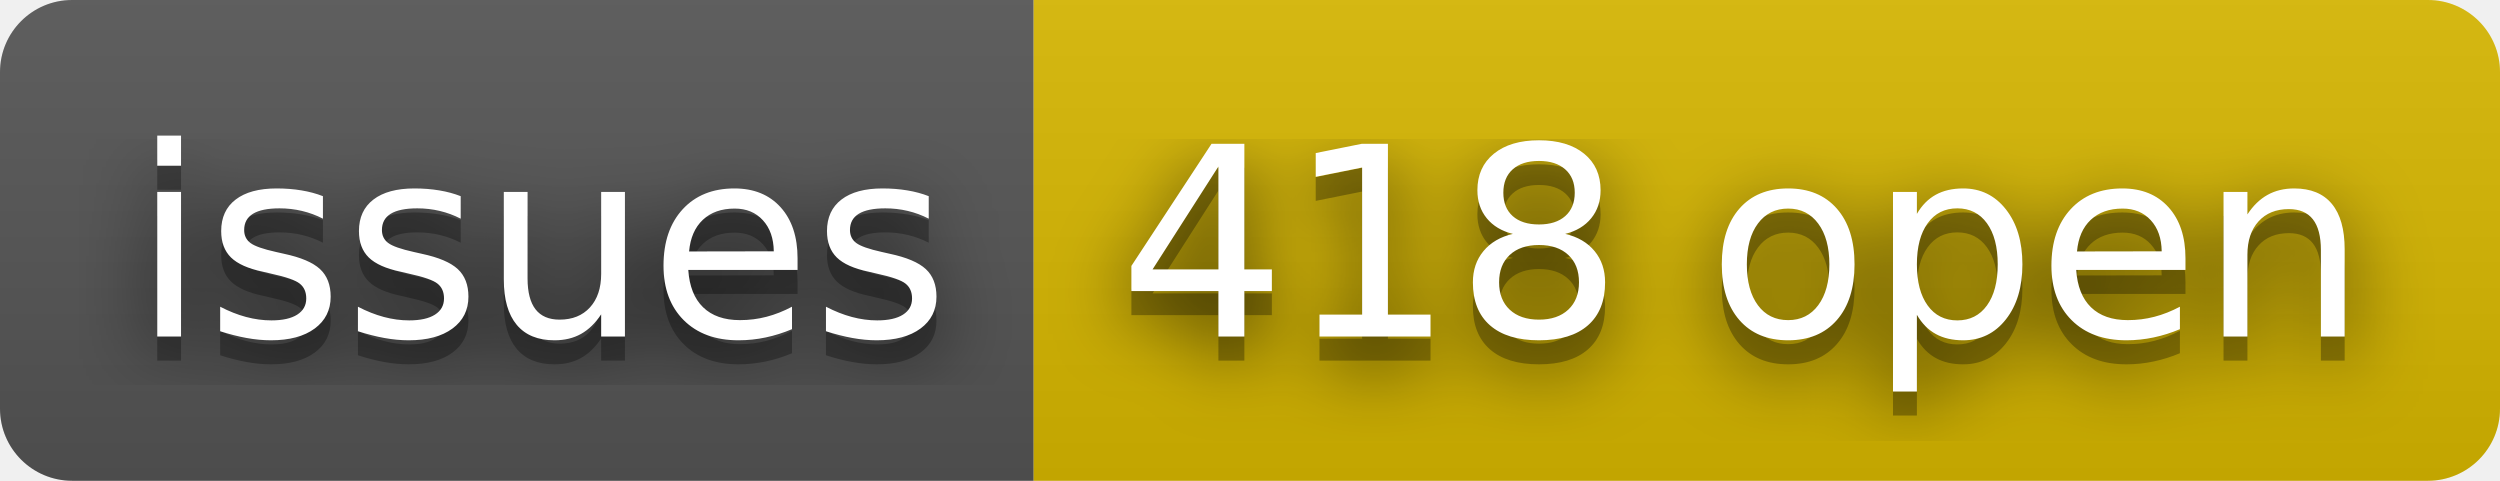
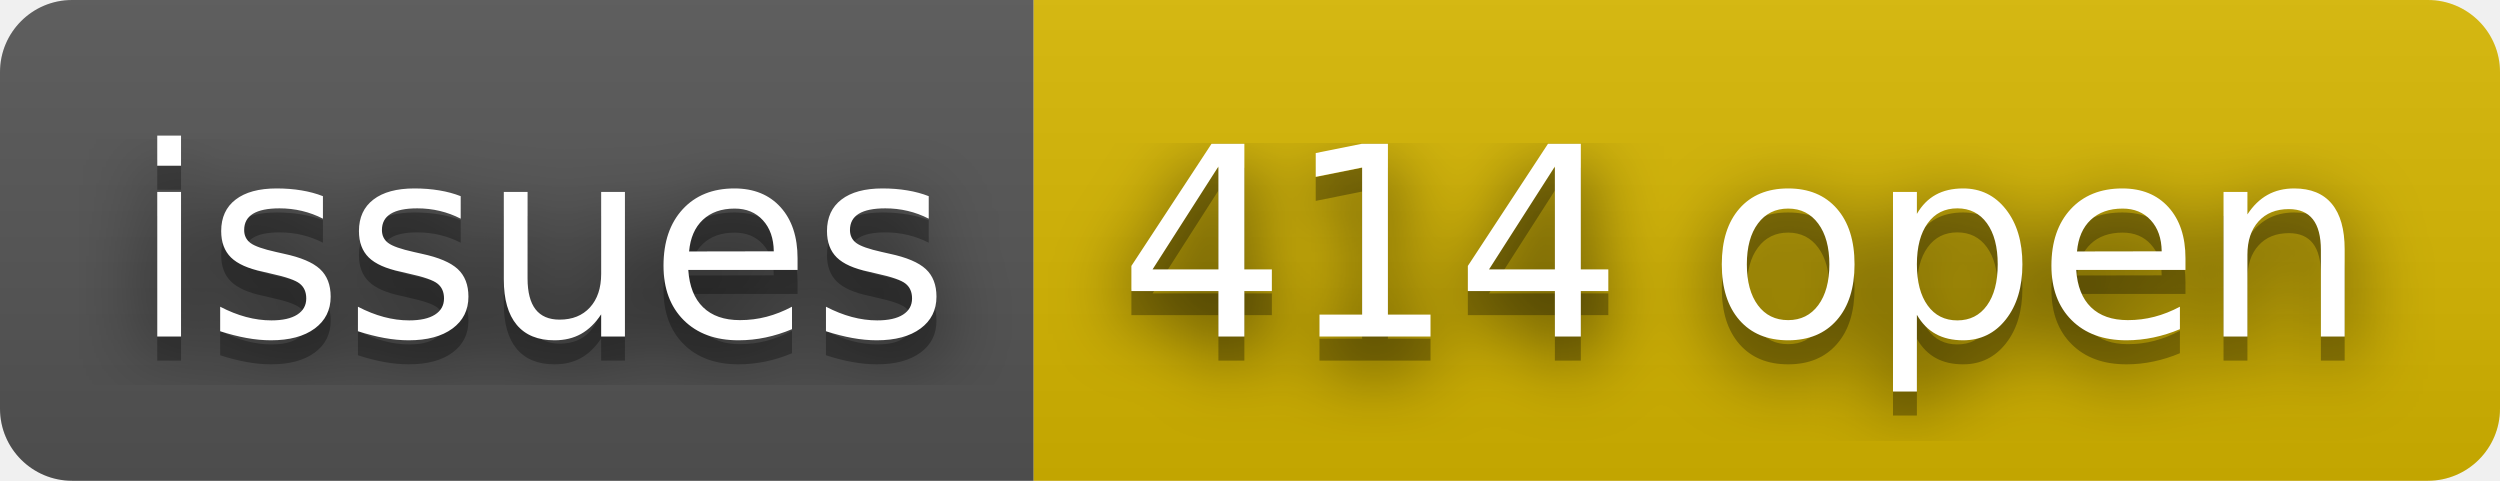
- <svg xmlns="http://www.w3.org/2000/svg" width="104" height="20" role="img" aria-label="issues: 418 open">
+ <svg xmlns="http://www.w3.org/2000/svg" width="104" height="20" role="img" aria-label="issues: 414 open">
  <filter id="blur">
    <feGaussianBlur stdDeviation="16" />
  </filter>
  <linearGradient id="s" x2="0" y2="100%">
    <stop offset="0" stop-color="#bbb" stop-opacity=".1" />
    <stop offset="1" stop-opacity=".1" />
  </linearGradient>
  <clipPath id="r">
    <rect width="104" height="20" rx="3" />
  </clipPath>
  <g clip-path="url(#r)">
    <rect width="43" height="20" fill="#555" />
    <rect x="43" width="61" height="20" fill="#d8b800" />
    <rect width="104" height="20" fill="url(#s)" />
  </g>
  <g fill="#fff" text-anchor="middle" font-family="Verdana,Geneva,DejaVu Sans,sans-serif" text-rendering="geometricPrecision" font-size="110">
    <g transform="scale(.1)">
      <g aria-hidden="true" fill="#010101">
        <text x="225" y="150" fill-opacity=".8" filter="url(#blur)" textLength="330">issues</text>
        <text x="225" y="150" fill-opacity=".3" textLength="330">issues</text>
      </g>
      <text x="225" y="140" textLength="330">issues</text>
    </g>
    <g transform="scale(.1)">
      <g aria-hidden="true" fill="#010101">
-         <text x="725" y="150" fill-opacity=".8" filter="url(#blur)" textLength="510">418 open</text>
-         <text x="725" y="150" fill-opacity=".3" textLength="510">418 open</text>
+         <text x="725" y="150" fill-opacity=".8" filter="url(#blur)" textLength="510">414 open</text>
+         <text x="725" y="150" fill-opacity=".3" textLength="510">414 open</text>
      </g>
-       <text x="725" y="140" textLength="510">418 open</text>
+       <text x="725" y="140" textLength="510">414 open</text>
    </g>
  </g>
</svg>
